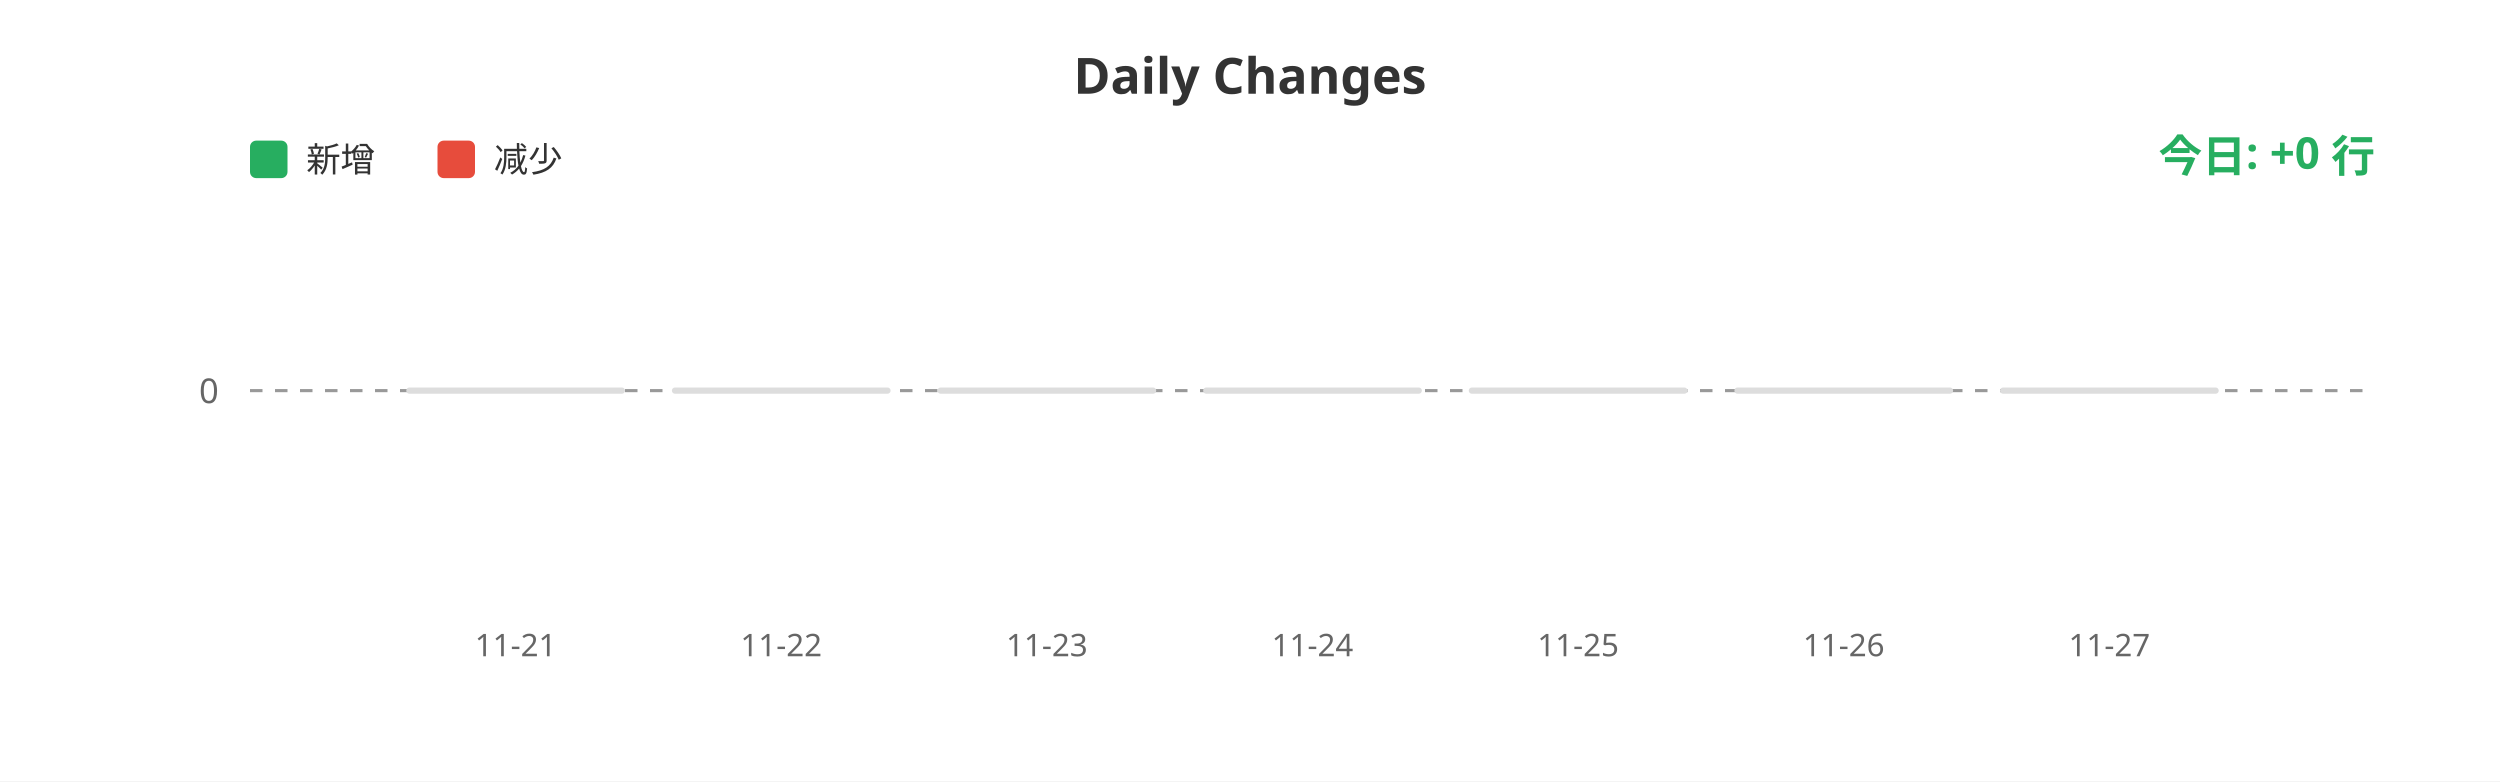
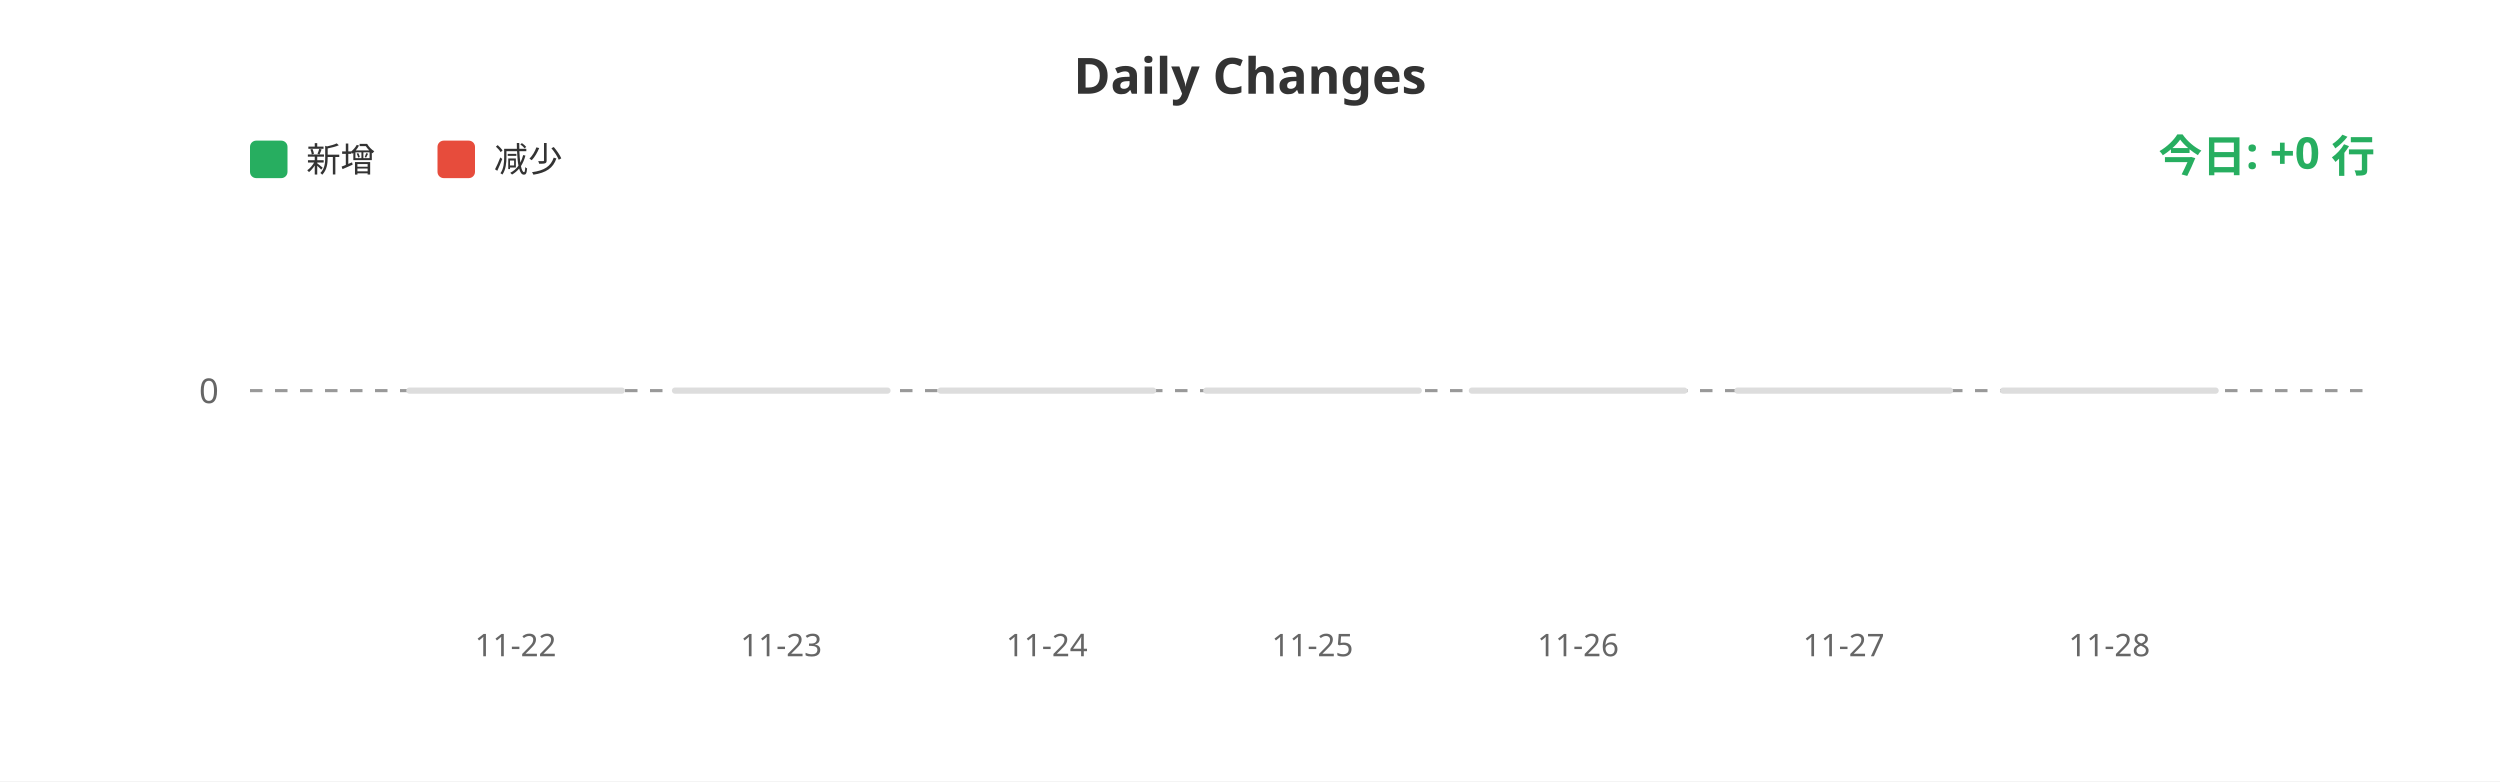
<svg xmlns="http://www.w3.org/2000/svg" width="800" height="250">
  <rect width="100%" height="100%" fill="#ffffff" />
  <text x="400" y="30" fill="#333" font-size="16" font-weight="bold" text-anchor="middle" font-family="sans-serif">Daily Changes</text>
  <rect x="80" y="45" width="12" height="12" fill="#27ae60" rx="2" />
  <text x="98" y="55" fill="#333" font-size="11" font-family="sans-serif">新增</text>
  <rect x="140" y="45" width="12" height="12" fill="#e74c3c" rx="2" />
  <text x="158" y="55" fill="#333" font-size="11" font-family="sans-serif">减少</text>
  <line x1="80" y1="125" x2="760" y2="125" stroke="#999" stroke-width="1" stroke-dasharray="4" />
  <text x="70" y="129" fill="#666" font-size="11" text-anchor="end" font-family="sans-serif">0</text>
  <rect x="130.0" y="124" width="70" height="2" fill="#ddd" rx="1" />
  <rect x="215.0" y="124" width="70" height="2" fill="#ddd" rx="1" />
  <rect x="300.0" y="124" width="70" height="2" fill="#ddd" rx="1" />
  <rect x="385.0" y="124" width="70" height="2" fill="#ddd" rx="1" />
  <rect x="470.0" y="124" width="70" height="2" fill="#ddd" rx="1" />
  <rect x="555.0" y="124" width="70" height="2" fill="#ddd" rx="1" />
  <rect x="640.0" y="124" width="70" height="2" fill="#ddd" rx="1" />
-   <text x="165.0" y="210" fill="#666" font-size="10" text-anchor="middle" font-family="sans-serif">11-21</text>
-   <text x="250.0" y="210" fill="#666" font-size="10" text-anchor="middle" font-family="sans-serif">11-22</text>
-   <text x="335.0" y="210" fill="#666" font-size="10" text-anchor="middle" font-family="sans-serif">11-23</text>
-   <text x="420.0" y="210" fill="#666" font-size="10" text-anchor="middle" font-family="sans-serif">11-24</text>
-   <text x="505.0" y="210" fill="#666" font-size="10" text-anchor="middle" font-family="sans-serif">11-25</text>
-   <text x="590.0" y="210" fill="#666" font-size="10" text-anchor="middle" font-family="sans-serif">11-26</text>
-   <text x="675.0" y="210" fill="#666" font-size="10" text-anchor="middle" font-family="sans-serif">11-27</text>
+   <text x="165.0" y="210" fill="#666" font-size="10" text-anchor="middle" font-family="sans-serif">11-22</text>
+   <text x="250.0" y="210" fill="#666" font-size="10" text-anchor="middle" font-family="sans-serif">11-23</text>
+   <text x="335.0" y="210" fill="#666" font-size="10" text-anchor="middle" font-family="sans-serif">11-24</text>
+   <text x="420.0" y="210" fill="#666" font-size="10" text-anchor="middle" font-family="sans-serif">11-25</text>
+   <text x="505.0" y="210" fill="#666" font-size="10" text-anchor="middle" font-family="sans-serif">11-26</text>
+   <text x="590.0" y="210" fill="#666" font-size="10" text-anchor="middle" font-family="sans-serif">11-27</text>
+   <text x="675.0" y="210" fill="#666" font-size="10" text-anchor="middle" font-family="sans-serif">11-28</text>
  <text x="760" y="55" fill="#27ae60" font-size="14" font-weight="bold" text-anchor="end" font-family="sans-serif">今日: +0 行</text>
</svg>
